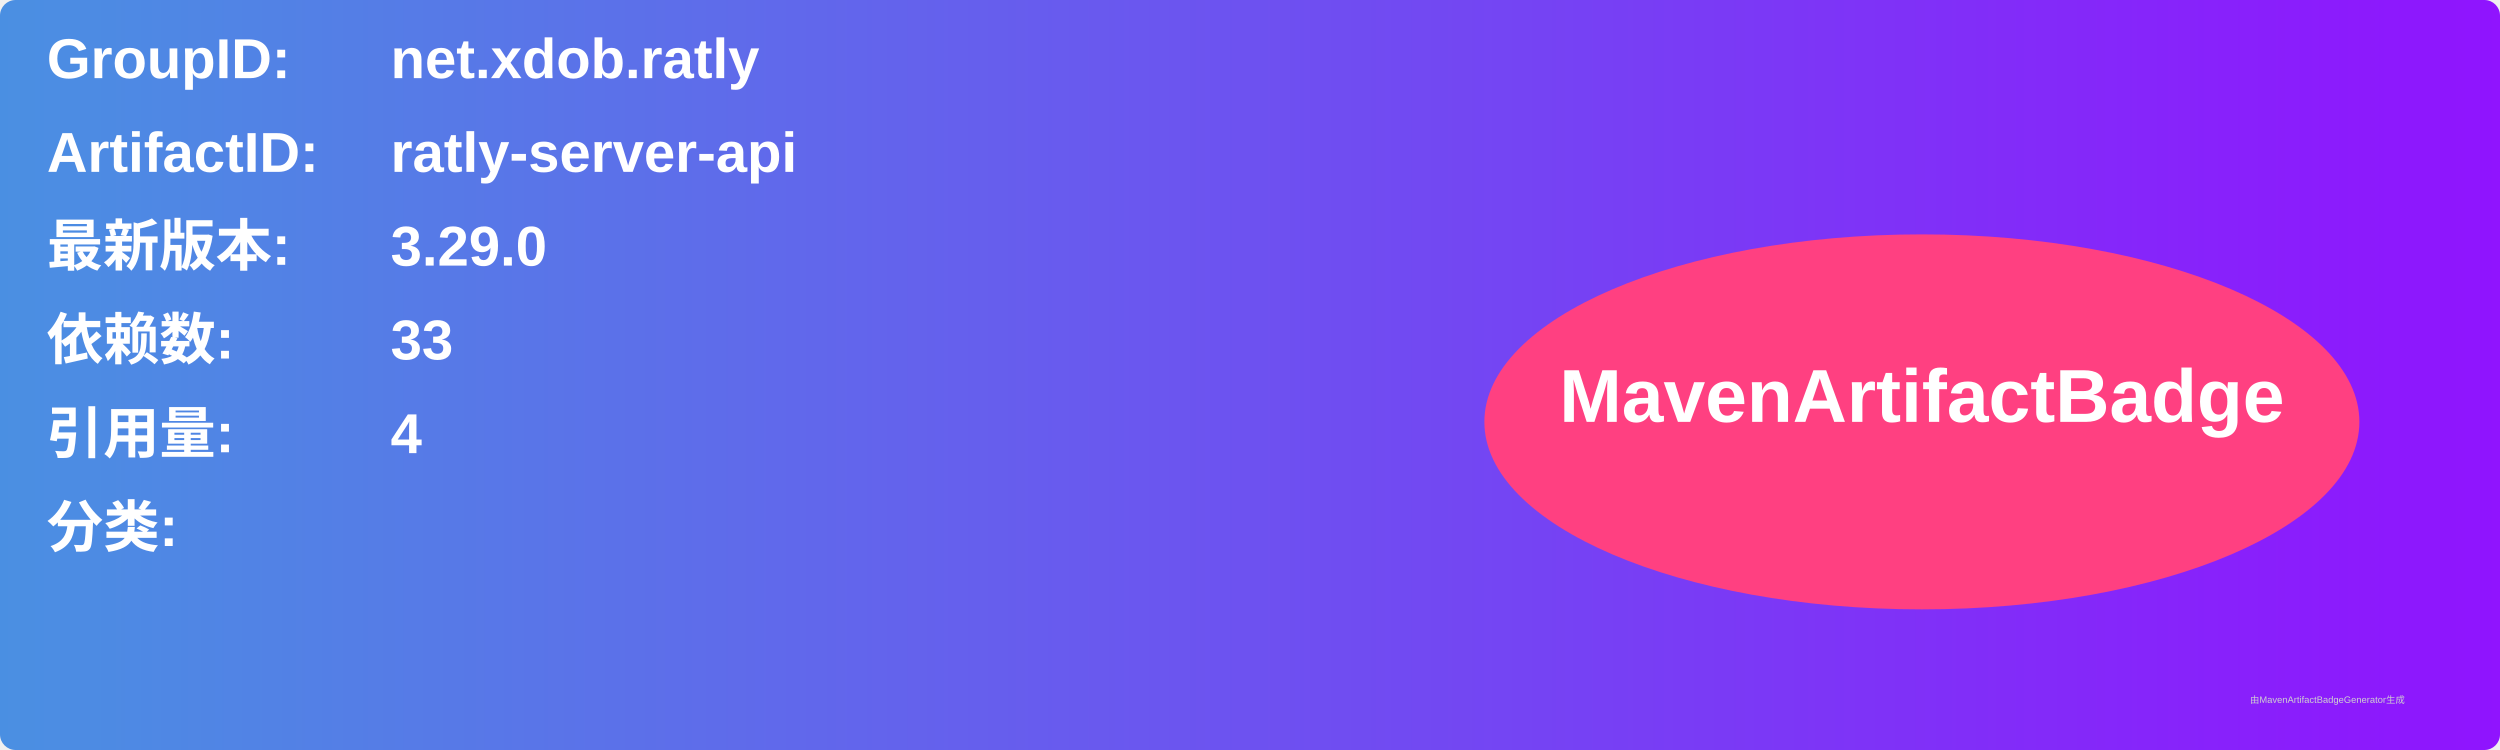
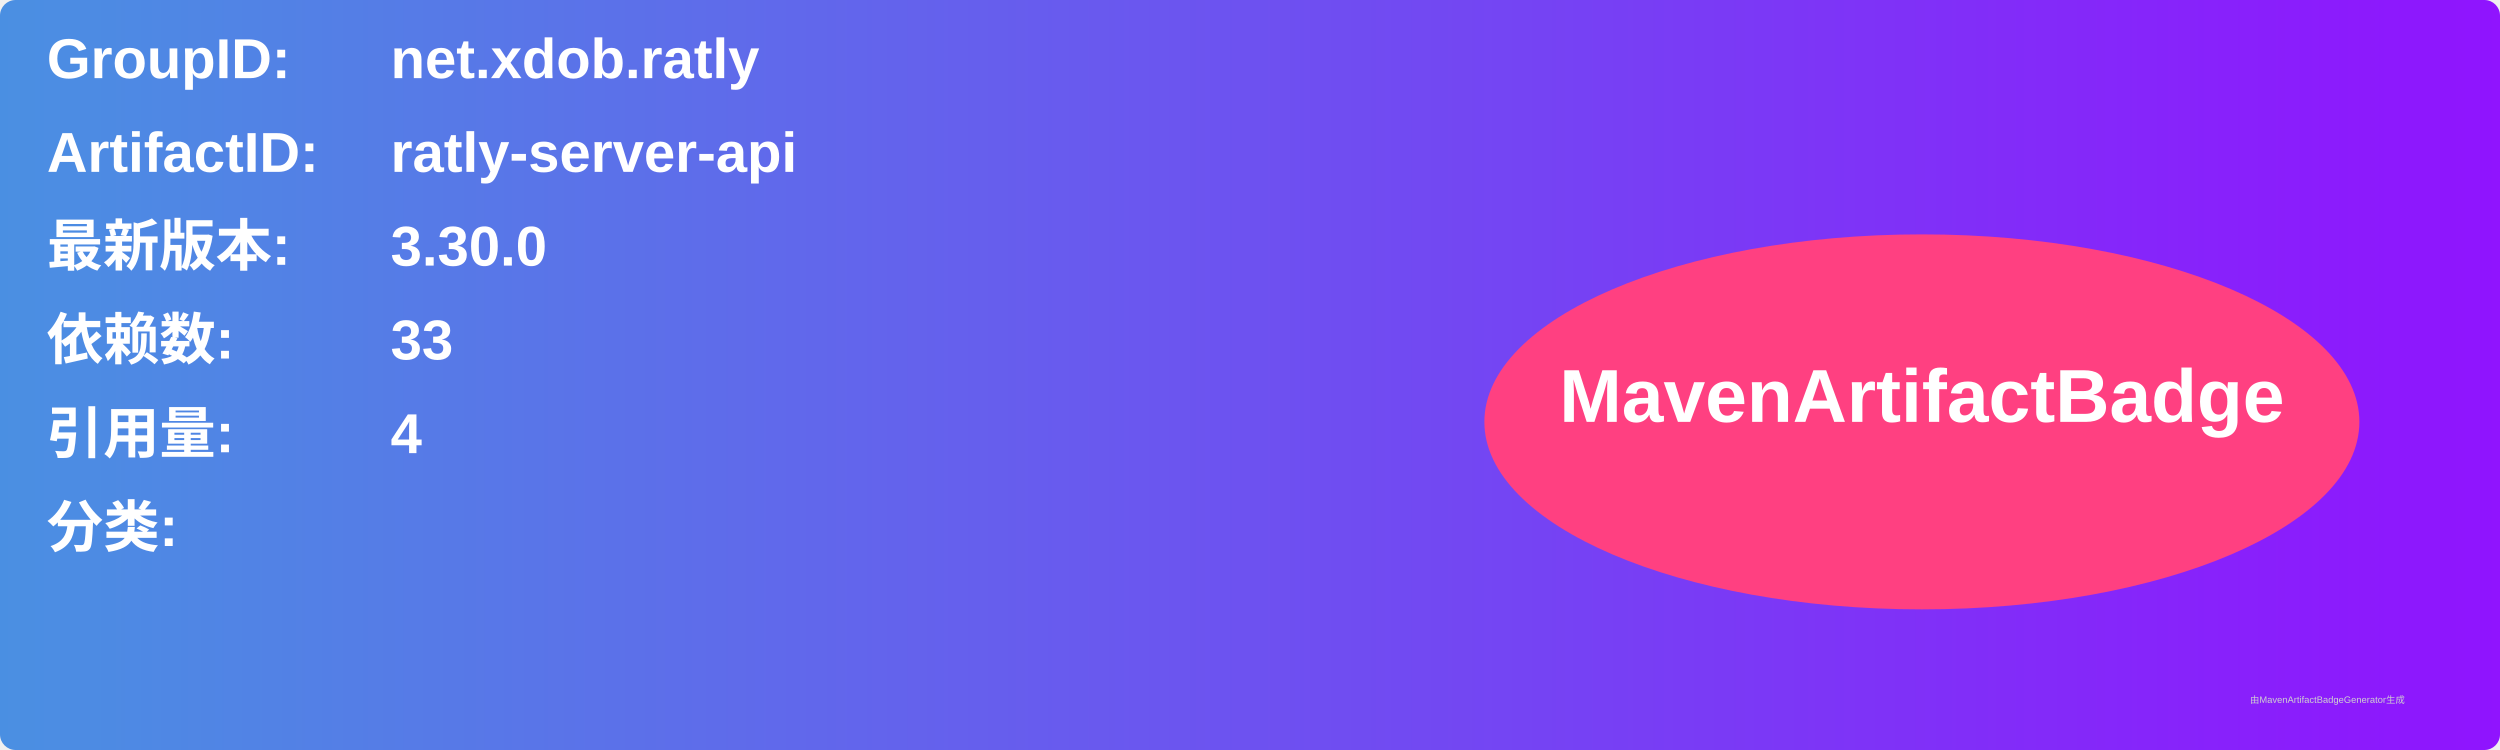
<svg xmlns="http://www.w3.org/2000/svg" width="800" height="240" viewBox="0 0 800 240">
  <linearGradient id="grad" x1="0%" y1="0%" x2="100%" y2="0%">
    <stop offset="0%" stop-color="#4a90e2" />
    <stop offset="100%" stop-color="#9013fe" />
  </linearGradient>
  <rect width="100%" height="100%" rx="5" ry="5" fill="url(#grad)" />
  <g transform="translate(15, 15)">
    <text x="0" y="10" font-family="Arial" font-size="18" fill="white" font-weight="bold" width="260">GroupID:</text>
    <text x="110" y="10" font-family="Arial" font-size="18" fill="white" font-weight="bold" width="460">net.xdob.ratly</text>
    <text x="0" y="40" font-family="Arial" font-size="18" fill="white" font-weight="bold" width="260">ArtifactID:</text>
    <text x="110" y="40" font-family="Arial" font-size="18" fill="white" font-weight="bold" width="460">ratly-server-api</text>
    <text x="0" y="70" font-family="Arial" font-size="18" fill="white" font-weight="bold">最新版本:</text>
    <text x="110" y="70" font-family="Arial" font-size="18" fill="white" font-weight="bold">
-       <tspan font-weight="bold">3.29.0</tspan>
+       <tspan font-weight="bold">3.30.0</tspan>
    </text>
    <text x="0" y="100" font-family="Arial" font-size="18" fill="white" font-weight="bold">依赖数: </text>
    <text x="110" y="100" font-family="Arial" font-size="18" fill="white">
      <tspan font-weight="bold">33</tspan>
    </text>
    <text x="0" y="130" font-family="Arial" font-size="18" fill="white" font-weight="bold">引用量: </text>
    <text x="110" y="130" font-family="Arial" font-size="18" fill="white">
      <tspan font-weight="bold">4</tspan>
    </text>
    <text x="0" y="160" font-family="Arial" font-size="18" fill="white" font-weight="bold">分类:</text>
    <text x="10" y="190" font-family="Arial" font-size="10" fill="white">
      <tspan font-weight="bold" />
    </text>
    <ellipse cx="600" cy="120" rx="140" ry="60" fill="#ff4081" />
    <text x="600" y="120" text-anchor="middle" font-family="Arial" font-size="24" fill="white" font-weight="bold">MavenArtifactBadge</text>
  </g>
  <text x="720" y="225" font-family="Arial" font-size="3" fill="#d0d0d0">由MavenArtifactBadgeGenerator生成</text>
</svg>
